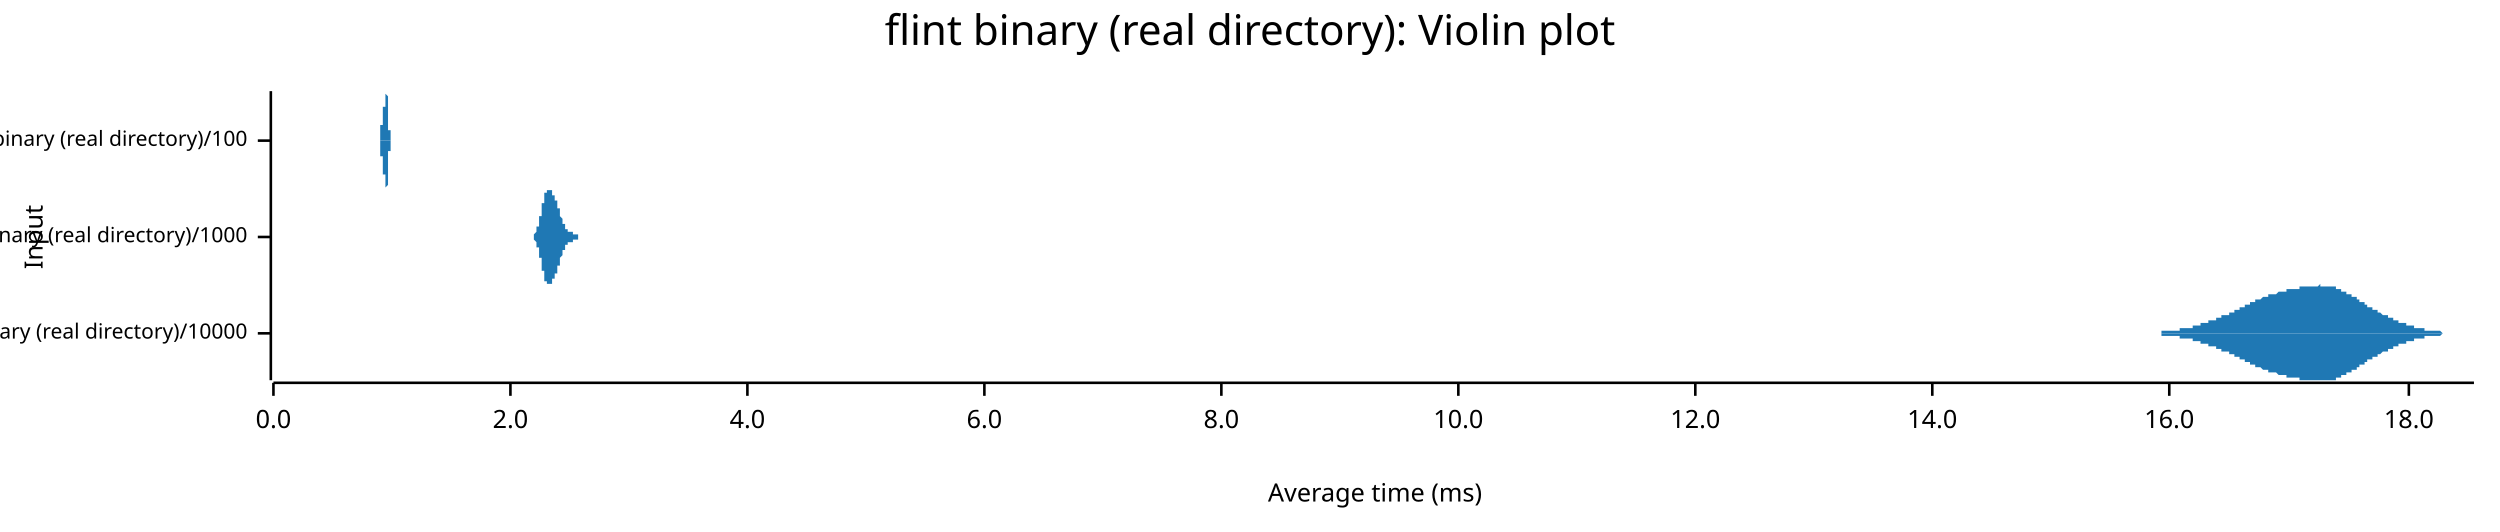
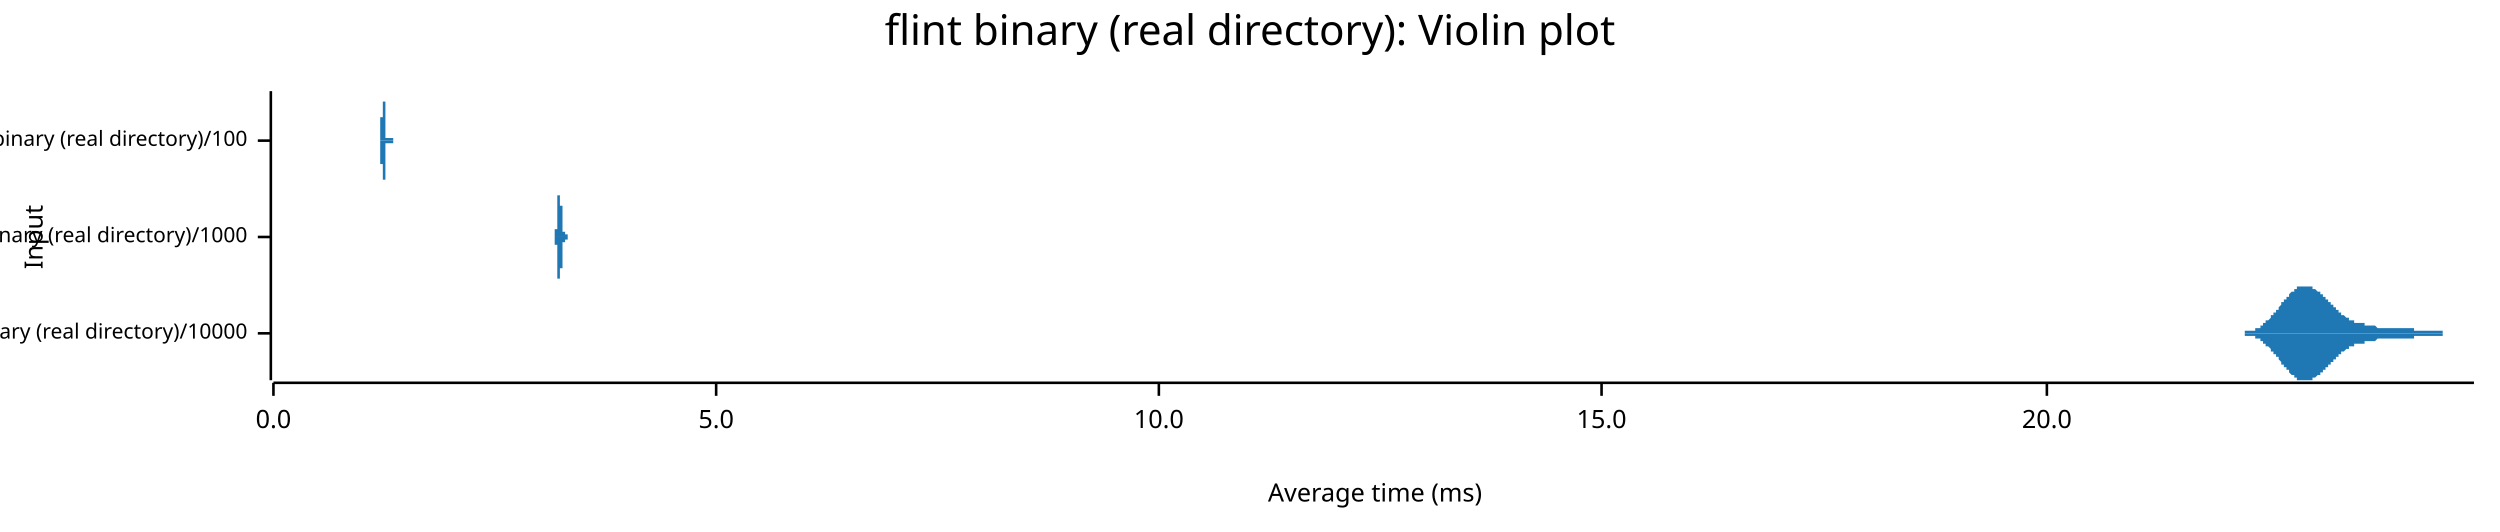
<svg xmlns="http://www.w3.org/2000/svg" width="960" height="204" viewBox="0 0 960 204">
  <text x="480" y="5" dy="0.76em" text-anchor="middle" font-family="sans-serif" font-size="16.129" opacity="1" fill="#000000">
flint binary (real directory): Violin plot
</text>
  <text x="9" y="91" dy="0.76em" text-anchor="middle" font-family="sans-serif" font-size="9.677" opacity="1" fill="#000000" transform="rotate(270, 9, 91)">
Input
</text>
  <text x="528" y="195" dy="-0.5ex" text-anchor="middle" font-family="sans-serif" font-size="9.677" opacity="1" fill="#000000">
Average time (ms)
</text>
  <polyline fill="none" opacity="1" stroke="#000000" stroke-width="1" points="104,35 104,146 " />
  <text x="95" y="128" dy="0.5ex" text-anchor="end" font-family="sans-serif" font-size="8.065" opacity="1" fill="#000000">
flint binary (real directory)/10000
</text>
  <polyline fill="none" opacity="1" stroke="#000000" stroke-width="1" points="99,128 104,128 " />
  <text x="95" y="91" dy="0.5ex" text-anchor="end" font-family="sans-serif" font-size="8.065" opacity="1" fill="#000000">
flint binary (real directory)/1000
</text>
  <polyline fill="none" opacity="1" stroke="#000000" stroke-width="1" points="99,91 104,91 " />
  <text x="95" y="54" dy="0.5ex" text-anchor="end" font-family="sans-serif" font-size="8.065" opacity="1" fill="#000000">
flint binary (real directory)/100
</text>
  <polyline fill="none" opacity="1" stroke="#000000" stroke-width="1" points="99,54 104,54 " />
  <polyline fill="none" opacity="1" stroke="#000000" stroke-width="1" points="105,147 950,147 " />
  <text x="105" y="157" dy="0.76em" text-anchor="middle" font-family="sans-serif" font-size="9.677" opacity="1" fill="#000000">
0.0
</text>
  <polyline fill="none" opacity="1" stroke="#000000" stroke-width="1" points="105,147 105,152 " />
-   <text x="196" y="157" dy="0.76em" text-anchor="middle" font-family="sans-serif" font-size="9.677" opacity="1" fill="#000000">
- 2.0
+   <text x="275" y="157" dy="0.76em" text-anchor="middle" font-family="sans-serif" font-size="9.677" opacity="1" fill="#000000">
+ 5.0
</text>
-   <polyline fill="none" opacity="1" stroke="#000000" stroke-width="1" points="196,147 196,152 " />
-   <text x="287" y="157" dy="0.76em" text-anchor="middle" font-family="sans-serif" font-size="9.677" opacity="1" fill="#000000">
- 4.0
- </text>
-   <polyline fill="none" opacity="1" stroke="#000000" stroke-width="1" points="287,147 287,152 " />
-   <text x="378" y="157" dy="0.76em" text-anchor="middle" font-family="sans-serif" font-size="9.677" opacity="1" fill="#000000">
- 6.0
- </text>
-   <polyline fill="none" opacity="1" stroke="#000000" stroke-width="1" points="378,147 378,152 " />
-   <text x="469" y="157" dy="0.76em" text-anchor="middle" font-family="sans-serif" font-size="9.677" opacity="1" fill="#000000">
- 8.0
- </text>
-   <polyline fill="none" opacity="1" stroke="#000000" stroke-width="1" points="469,147 469,152 " />
-   <text x="560" y="157" dy="0.76em" text-anchor="middle" font-family="sans-serif" font-size="9.677" opacity="1" fill="#000000">
+   <polyline fill="none" opacity="1" stroke="#000000" stroke-width="1" points="275,147 275,152 " />
+   <text x="445" y="157" dy="0.76em" text-anchor="middle" font-family="sans-serif" font-size="9.677" opacity="1" fill="#000000">
10.0
</text>
-   <polyline fill="none" opacity="1" stroke="#000000" stroke-width="1" points="560,147 560,152 " />
-   <text x="651" y="157" dy="0.76em" text-anchor="middle" font-family="sans-serif" font-size="9.677" opacity="1" fill="#000000">
- 12.0
+   <polyline fill="none" opacity="1" stroke="#000000" stroke-width="1" points="445,147 445,152 " />
+   <text x="615" y="157" dy="0.76em" text-anchor="middle" font-family="sans-serif" font-size="9.677" opacity="1" fill="#000000">
+ 15.0
</text>
-   <polyline fill="none" opacity="1" stroke="#000000" stroke-width="1" points="651,147 651,152 " />
-   <text x="742" y="157" dy="0.76em" text-anchor="middle" font-family="sans-serif" font-size="9.677" opacity="1" fill="#000000">
- 14.0
+   <polyline fill="none" opacity="1" stroke="#000000" stroke-width="1" points="615,147 615,152 " />
+   <text x="786" y="157" dy="0.76em" text-anchor="middle" font-family="sans-serif" font-size="9.677" opacity="1" fill="#000000">
+ 20.0
</text>
-   <polyline fill="none" opacity="1" stroke="#000000" stroke-width="1" points="742,147 742,152 " />
-   <text x="833" y="157" dy="0.76em" text-anchor="middle" font-family="sans-serif" font-size="9.677" opacity="1" fill="#000000">
- 16.0
- </text>
-   <polyline fill="none" opacity="1" stroke="#000000" stroke-width="1" points="833,147 833,152 " />
-   <text x="925" y="157" dy="0.76em" text-anchor="middle" font-family="sans-serif" font-size="9.677" opacity="1" fill="#000000">
- 18.0
- </text>
-   <polyline fill="none" opacity="1" stroke="#000000" stroke-width="1" points="925,147 925,152 " />
-   <polygon opacity="1" fill="#1F78B4" points="816,128 816,128 817,128 817,128 817,128 817,128 818,128 818,128 818,128 818,128 819,128 819,128 819,128 820,128 820,128 820,128 820,128 821,128 821,128 821,128 821,128 822,128 822,128 822,128 822,128 823,128 823,128 823,128 824,128 824,128 824,128 824,128 825,128 825,128 825,128 825,128 826,128 826,128 826,128 826,128 827,128 827,128 827,128 828,128 828,128 828,128 828,128 829,128 829,128 829,128 829,128 830,128 830,127 830,127 830,127 831,127 831,127 831,127 832,127 832,127 832,127 832,127 833,127 833,127 833,127 833,127 834,127 834,127 834,127 835,127 835,127 835,127 835,127 836,127 836,127 836,127 836,127 837,127 837,127 837,127 837,126 838,126 838,126 838,126 839,126 839,126 839,126 839,126 840,126 840,126 840,126 840,126 841,126 841,126 841,126 841,126 842,126 842,125 842,125 843,125 843,125 843,125 843,125 844,125 844,125 844,125 844,125 845,125 845,125 845,125 845,124 846,124 846,124 846,124 847,124 847,124 847,124 847,124 848,124 848,124 848,124 848,123 849,123 849,123 849,123 849,123 850,123 850,123 850,123 851,123 851,123 851,122 851,122 852,122 852,122 852,122 852,122 853,122 853,122 853,122 853,121 854,121 854,121 854,121 855,121 855,121 855,121 855,121 856,121 856,120 856,120 856,120 857,120 857,120 857,120 858,120 858,119 858,119 858,119 859,119 859,119 859,119 859,119 860,119 860,118 860,118 860,118 861,118 861,118 861,118 862,118 862,118 862,117 862,117 863,117 863,117 863,117 863,117 864,117 864,117 864,116 864,116 865,116 865,116 865,116 866,116 866,116 866,116 866,115 867,115 867,115 867,115 867,115 868,115 868,115 868,115 868,115 869,114 869,114 869,114 870,114 870,114 870,114 870,114 871,114 871,114 871,114 871,113 872,113 872,113 872,113 872,113 873,113 873,113 873,113 874,113 874,113 874,113 874,113 875,112 875,112 875,112 875,112 876,112 876,112 876,112 876,112 877,112 877,112 877,112 878,112 878,112 878,112 878,111 879,111 879,111 879,111 879,111 880,111 880,111 880,111 881,111 881,111 881,111 881,111 882,111 882,111 882,111 882,111 883,111 883,110 883,110 883,110 884,110 884,110 884,110 885,110 885,110 885,110 885,110 886,110 886,110 886,110 886,110 887,110 887,110 887,110 887,110 888,110 888,110 888,110 889,110 889,110 889,110 889,110 890,110 890,110 890,110 890,110 891,109 891,110 891,110 891,110 892,110 892,110 892,110 893,110 893,110 893,110 893,110 894,110 894,110 894,110 894,110 895,110 895,110 895,110 895,110 896,110 896,110 896,110 897,110 897,110 897,111 897,111 898,111 898,111 898,111 898,111 899,111 899,111 899,111 899,112 900,112 900,112 900,112 901,112 901,112 901,112 901,113 902,113 902,113 902,113 902,113 903,113 903,113 903,114 904,114 904,114 904,114 904,114 905,114 905,115 905,115 905,115 906,115 906,115 906,115 906,116 907,116 907,116 907,116 908,116 908,117 908,117 908,117 909,117 909,117 909,117 909,118 910,118 910,118 910,118 910,118 911,118 911,118 911,119 912,119 912,119 912,119 912,119 913,119 913,120 913,120 913,120 914,120 914,120 914,120 914,120 915,121 915,121 915,121 916,121 916,121 916,121 916,121 917,121 917,122 917,122 917,122 918,122 918,122 918,122 918,122 919,122 919,123 919,123 920,123 920,123 920,123 920,123 921,123 921,123 921,123 921,124 922,124 922,124 922,124 922,124 923,124 923,124 923,124 924,124 924,124 924,125 924,125 925,125 925,125 925,125 925,125 926,125 926,125 926,125 927,125 927,125 927,125 927,126 928,126 928,126 928,126 928,126 929,126 929,126 929,126 929,126 930,126 930,126 930,126 931,126 931,126 931,126 931,127 932,127 932,127 932,127 932,127 933,127 933,127 933,127 933,127 934,127 934,127 934,127 935,127 935,127 935,127 935,127 936,127 936,127 936,127 936,127 937,127 937,127 937,127 937,127 938,128 938,128 938,128 939,128 939,128 939,128 939,128 940,128 940,128 940,128 940,128 941,128 941,128 941,128 941,128 942,128 942,128 942,128 943,128 943,128 943,128 943,128 944,128 944,128 944,128 944,128 945,128 945,128 945,128 945,128 946,128 946,128 946,128 947,128 947,128 947,128 947,128 948,128 948,128 948,128 948,128 949,128 949,128 949,128 950,128 950,128 816,128 " />
-   <polygon opacity="1" fill="#1F78B4" points="816,128 816,128 817,128 817,128 817,128 817,128 818,128 818,128 818,128 818,128 819,128 819,128 819,128 820,128 820,128 820,128 820,128 821,128 821,128 821,128 821,128 822,128 822,128 822,128 822,128 823,128 823,128 823,128 824,128 824,128 824,128 824,128 825,128 825,128 825,128 825,128 826,128 826,128 826,128 826,128 827,128 827,128 827,128 828,128 828,128 828,128 828,128 829,128 829,128 829,128 829,128 830,128 830,129 830,129 830,129 831,129 831,129 831,129 832,129 832,129 832,129 832,129 833,129 833,129 833,129 833,129 834,129 834,129 834,129 835,129 835,129 835,129 835,129 836,129 836,129 836,129 836,129 837,129 837,129 837,129 837,130 838,130 838,130 838,130 839,130 839,130 839,130 839,130 840,130 840,130 840,130 840,130 841,130 841,130 841,130 841,130 842,130 842,131 842,131 843,131 843,131 843,131 843,131 844,131 844,131 844,131 844,131 845,131 845,131 845,131 845,132 846,132 846,132 846,132 847,132 847,132 847,132 847,132 848,132 848,132 848,132 848,133 849,133 849,133 849,133 849,133 850,133 850,133 850,133 851,133 851,133 851,134 851,134 852,134 852,134 852,134 852,134 853,134 853,134 853,134 853,135 854,135 854,135 854,135 855,135 855,135 855,135 855,135 856,135 856,136 856,136 856,136 857,136 857,136 857,136 858,136 858,137 858,137 858,137 859,137 859,137 859,137 859,137 860,137 860,138 860,138 860,138 861,138 861,138 861,138 862,138 862,138 862,139 862,139 863,139 863,139 863,139 863,139 864,139 864,139 864,140 864,140 865,140 865,140 865,140 866,140 866,140 866,140 866,141 867,141 867,141 867,141 867,141 868,141 868,141 868,141 868,141 869,142 869,142 869,142 870,142 870,142 870,142 870,142 871,142 871,142 871,142 871,143 872,143 872,143 872,143 872,143 873,143 873,143 873,143 874,143 874,143 874,143 874,143 875,144 875,144 875,144 875,144 876,144 876,144 876,144 876,144 877,144 877,144 877,144 878,144 878,144 878,144 878,145 879,145 879,145 879,145 879,145 880,145 880,145 880,145 881,145 881,145 881,145 881,145 882,145 882,145 882,145 882,145 883,145 883,146 883,146 883,146 884,146 884,146 884,146 885,146 885,146 885,146 885,146 886,146 886,146 886,146 886,146 887,146 887,146 887,146 887,146 888,146 888,146 888,146 889,146 889,146 889,146 889,146 890,146 890,146 890,146 890,146 891,146 891,146 891,146 891,146 892,146 892,146 892,146 893,146 893,146 893,146 893,146 894,146 894,146 894,146 894,146 895,146 895,146 895,146 895,146 896,146 896,146 896,146 897,146 897,146 897,145 897,145 898,145 898,145 898,145 898,145 899,145 899,145 899,145 899,144 900,144 900,144 900,144 901,144 901,144 901,144 901,143 902,143 902,143 902,143 902,143 903,143 903,143 903,142 904,142 904,142 904,142 904,142 905,142 905,141 905,141 905,141 906,141 906,141 906,141 906,140 907,140 907,140 907,140 908,140 908,139 908,139 908,139 909,139 909,139 909,139 909,138 910,138 910,138 910,138 910,138 911,138 911,138 911,137 912,137 912,137 912,137 912,137 913,137 913,136 913,136 913,136 914,136 914,136 914,136 914,136 915,135 915,135 915,135 916,135 916,135 916,135 916,135 917,135 917,134 917,134 917,134 918,134 918,134 918,134 918,134 919,134 919,133 919,133 920,133 920,133 920,133 920,133 921,133 921,133 921,133 921,132 922,132 922,132 922,132 922,132 923,132 923,132 923,132 924,132 924,132 924,131 924,131 925,131 925,131 925,131 925,131 926,131 926,131 926,131 927,131 927,131 927,131 927,130 928,130 928,130 928,130 928,130 929,130 929,130 929,130 929,130 930,130 930,130 930,130 931,130 931,130 931,130 931,129 932,129 932,129 932,129 932,129 933,129 933,129 933,129 933,129 934,129 934,129 934,129 935,129 935,129 935,129 935,129 936,129 936,129 936,129 936,129 937,129 937,129 937,129 937,129 938,128 938,128 938,128 939,128 939,128 939,128 939,128 940,128 940,128 940,128 940,128 941,128 941,128 941,128 941,128 942,128 942,128 942,128 943,128 943,128 943,128 943,128 944,128 944,128 944,128 944,128 945,128 945,128 945,128 945,128 946,128 946,128 946,128 947,128 947,128 947,128 947,128 948,128 948,128 948,128 948,128 949,128 949,128 949,128 950,128 950,128 816,128 " />
-   <polygon opacity="1" fill="#1F78B4" points="203,91 203,91 203,91 203,91 203,91 203,91 203,91 203,91 203,91 203,91 203,91 203,91 203,91 203,91 203,91 203,91 203,91 203,91 204,91 204,91 204,91 204,91 204,91 204,91 204,91 204,91 204,91 204,91 204,91 204,91 204,91 204,91 204,91 204,91 204,91 204,91 204,91 204,91 204,91 204,91 204,91 205,91 205,91 205,90 205,90 205,90 205,90 205,90 205,90 205,90 205,90 205,90 205,90 205,90 205,90 205,90 205,90 205,90 205,90 205,90 205,90 205,90 205,90 205,90 206,89 206,89 206,89 206,89 206,89 206,89 206,89 206,89 206,89 206,89 206,89 206,89 206,88 206,88 206,88 206,88 206,88 206,88 206,88 206,88 206,88 206,87 206,87 207,87 207,87 207,87 207,87 207,87 207,86 207,86 207,86 207,86 207,86 207,86 207,85 207,85 207,85 207,85 207,85 207,84 207,84 207,84 207,84 207,84 207,83 207,83 208,83 208,83 208,83 208,82 208,82 208,82 208,82 208,82 208,81 208,81 208,81 208,81 208,80 208,80 208,80 208,80 208,80 208,79 208,79 208,79 208,79 208,79 208,78 209,78 209,78 209,78 209,77 209,77 209,77 209,77 209,77 209,76 209,76 209,76 209,76 209,76 209,76 209,75 209,75 209,75 209,75 209,75 209,75 209,74 209,74 209,74 210,74 210,74 210,74 210,74 210,74 210,73 210,73 210,73 210,73 210,73 210,73 210,73 210,73 210,73 210,73 210,73 210,73 210,73 210,73 210,73 210,73 210,73 210,73 211,73 211,73 211,72 211,73 211,73 211,73 211,73 211,73 211,73 211,73 211,73 211,73 211,73 211,73 211,73 211,73 211,73 211,73 211,73 211,73 211,73 211,73 211,73 212,73 212,73 212,73 212,73 212,74 212,74 212,74 212,74 212,74 212,74 212,74 212,74 212,74 212,74 212,74 212,74 212,74 212,75 212,75 212,75 212,75 212,75 212,75 213,75 213,75 213,75 213,75 213,75 213,76 213,76 213,76 213,76 213,76 213,76 213,76 213,76 213,76 213,76 213,77 213,77 213,77 213,77 213,77 213,77 213,77 213,77 214,77 214,78 214,78 214,78 214,78 214,78 214,78 214,78 214,78 214,79 214,79 214,79 214,79 214,79 214,79 214,79 214,79 214,80 214,80 214,80 214,80 214,80 214,80 215,80 215,81 215,81 215,81 215,81 215,81 215,81 215,81 215,82 215,82 215,82 215,82 215,82 215,82 215,82 215,82 215,83 215,83 215,83 215,83 215,83 215,83 215,83 216,84 216,84 216,84 216,84 216,84 216,84 216,84 216,85 216,85 216,85 216,85 216,85 216,85 216,85 216,85 216,86 216,86 216,86 216,86 216,86 216,86 216,86 216,86 217,86 217,87 217,87 217,87 217,87 217,87 217,87 217,87 217,87 217,87 217,87 217,87 217,88 217,88 217,88 217,88 217,88 217,88 217,88 217,88 217,88 217,88 217,88 218,88 218,88 218,88 218,88 218,88 218,88 218,89 218,89 218,89 218,89 218,89 218,89 218,89 218,89 218,89 218,89 218,89 218,89 218,89 218,89 218,89 218,89 218,89 219,89 219,89 219,89 219,89 219,89 219,89 219,89 219,89 219,89 219,89 219,89 219,89 219,89 219,89 219,89 219,89 219,89 219,89 219,89 219,89 219,89 219,89 219,89 220,89 220,89 220,89 220,89 220,89 220,89 220,89 220,89 220,89 220,89 220,89 220,89 220,89 220,89 220,89 220,89 220,89 220,89 220,89 220,89 220,89 220,90 220,90 221,90 221,90 221,90 221,90 221,90 221,90 221,90 221,90 221,90 221,90 221,90 221,90 221,90 221,90 221,90 221,90 221,90 221,90 221,90 221,90 221,90 221,90 221,90 222,90 222,90 222,90 222,90 222,90 222,90 222,90 222,90 222,90 222,90 222,90 222,90 222,90 222,91 222,91 222,91 222,91 222,91 222,91 222,91 222,91 222,91 222,91 223,91 223,91 223,91 223,91 223,91 223,91 223,91 223,91 223,91 223,91 223,91 223,91 223,91 223,91 223,91 223,91 223,91 223,91 223,91 223,91 223,91 223,91 223,91 224,91 224,91 224,91 224,91 224,91 224,91 224,91 224,91 224,91 224,91 224,91 224,91 224,91 224,91 224,91 224,91 224,91 224,91 224,91 224,91 224,91 224,91 224,91 203,91 " />
-   <polygon opacity="1" fill="#1F78B4" points="203,91 203,91 203,91 203,91 203,91 203,91 203,91 203,91 203,91 203,91 203,91 203,91 203,91 203,91 203,91 203,91 203,91 203,91 204,91 204,91 204,91 204,91 204,91 204,91 204,91 204,91 204,91 204,91 204,91 204,91 204,91 204,91 204,91 204,91 204,91 204,91 204,91 204,91 204,91 204,91 204,91 205,91 205,91 205,92 205,92 205,92 205,92 205,92 205,92 205,92 205,92 205,92 205,92 205,92 205,92 205,92 205,92 205,92 205,92 205,92 205,92 205,92 205,92 205,92 206,93 206,93 206,93 206,93 206,93 206,93 206,93 206,93 206,93 206,93 206,93 206,93 206,94 206,94 206,94 206,94 206,94 206,94 206,94 206,94 206,94 206,95 206,95 207,95 207,95 207,95 207,95 207,95 207,96 207,96 207,96 207,96 207,96 207,96 207,97 207,97 207,97 207,97 207,97 207,98 207,98 207,98 207,98 207,98 207,99 207,99 208,99 208,99 208,99 208,100 208,100 208,100 208,100 208,100 208,101 208,101 208,101 208,101 208,102 208,102 208,102 208,102 208,102 208,103 208,103 208,103 208,103 208,103 208,104 209,104 209,104 209,104 209,105 209,105 209,105 209,105 209,105 209,106 209,106 209,106 209,106 209,106 209,106 209,107 209,107 209,107 209,107 209,107 209,107 209,108 209,108 209,108 210,108 210,108 210,108 210,108 210,108 210,109 210,109 210,109 210,109 210,109 210,109 210,109 210,109 210,109 210,109 210,109 210,109 210,109 210,109 210,109 210,109 210,109 210,109 211,109 211,109 211,109 211,109 211,109 211,109 211,109 211,109 211,109 211,109 211,109 211,109 211,109 211,109 211,109 211,109 211,109 211,109 211,109 211,109 211,109 211,109 211,109 212,109 212,109 212,109 212,109 212,108 212,108 212,108 212,108 212,108 212,108 212,108 212,108 212,108 212,108 212,108 212,108 212,108 212,107 212,107 212,107 212,107 212,107 212,107 213,107 213,107 213,107 213,107 213,107 213,106 213,106 213,106 213,106 213,106 213,106 213,106 213,106 213,106 213,106 213,105 213,105 213,105 213,105 213,105 213,105 213,105 213,105 214,105 214,104 214,104 214,104 214,104 214,104 214,104 214,104 214,104 214,103 214,103 214,103 214,103 214,103 214,103 214,103 214,103 214,102 214,102 214,102 214,102 214,102 214,102 215,102 215,101 215,101 215,101 215,101 215,101 215,101 215,101 215,100 215,100 215,100 215,100 215,100 215,100 215,100 215,100 215,99 215,99 215,99 215,99 215,99 215,99 215,99 216,98 216,98 216,98 216,98 216,98 216,98 216,98 216,97 216,97 216,97 216,97 216,97 216,97 216,97 216,97 216,96 216,96 216,96 216,96 216,96 216,96 216,96 216,96 217,96 217,95 217,95 217,95 217,95 217,95 217,95 217,95 217,95 217,95 217,95 217,95 217,94 217,94 217,94 217,94 217,94 217,94 217,94 217,94 217,94 217,94 217,94 218,94 218,94 218,94 218,94 218,94 218,94 218,93 218,93 218,93 218,93 218,93 218,93 218,93 218,93 218,93 218,93 218,93 218,93 218,93 218,93 218,93 218,93 218,93 219,93 219,93 219,93 219,93 219,93 219,93 219,93 219,93 219,93 219,93 219,93 219,93 219,93 219,93 219,93 219,93 219,93 219,93 219,93 219,93 219,93 219,93 219,93 220,93 220,93 220,93 220,93 220,93 220,93 220,93 220,93 220,93 220,93 220,93 220,93 220,93 220,93 220,93 220,93 220,93 220,93 220,93 220,93 220,93 220,92 220,92 221,92 221,92 221,92 221,92 221,92 221,92 221,92 221,92 221,92 221,92 221,92 221,92 221,92 221,92 221,92 221,92 221,92 221,92 221,92 221,92 221,92 221,92 221,92 222,92 222,92 222,92 222,92 222,92 222,92 222,92 222,92 222,92 222,92 222,92 222,92 222,92 222,91 222,91 222,91 222,91 222,91 222,91 222,91 222,91 222,91 222,91 223,91 223,91 223,91 223,91 223,91 223,91 223,91 223,91 223,91 223,91 223,91 223,91 223,91 223,91 223,91 223,91 223,91 223,91 223,91 223,91 223,91 223,91 223,91 224,91 224,91 224,91 224,91 224,91 224,91 224,91 224,91 224,91 224,91 224,91 224,91 224,91 224,91 224,91 224,91 224,91 224,91 224,91 224,91 224,91 224,91 224,91 203,91 " />
-   <polygon opacity="1" fill="#1F78B4" points="145,54 145,54 145,54 145,54 145,54 145,54 145,54 145,54 145,54 145,54 145,54 145,54 145,54 145,54 145,54 145,54 145,54 145,54 145,54 145,54 145,54 145,54 145,54 145,54 145,54 145,54 145,54 145,54 145,54 145,54 145,54 145,54 145,54 145,54 145,54 145,54 145,54 145,54 145,54 145,54 145,54 145,54 145,54 146,54 146,54 146,53 146,53 146,53 146,53 146,53 146,53 146,53 146,53 146,53 146,53 146,53 146,53 146,53 146,53 146,53 146,53 146,53 146,53 146,53 146,53 146,53 146,53 146,53 146,53 146,52 146,52 146,52 146,52 146,52 146,52 146,52 146,52 146,52 146,52 146,52 146,52 146,52 146,52 146,52 146,51 146,51 146,51 146,51 146,51 146,51 146,51 146,51 146,51 146,51 146,51 146,51 146,51 146,50 146,50 146,50 146,50 146,50 146,50 146,50 146,50 146,50 146,50 146,50 146,49 146,49 146,49 146,49 146,49 146,49 146,49 146,49 146,49 146,49 146,49 146,49 146,48 146,48 146,48 146,48 146,48 146,48 147,48 147,48 147,48 147,48 147,48 147,48 147,48 147,47 147,47 147,47 147,47 147,47 147,47 147,47 147,47 147,47 147,47 147,47 147,47 147,47 147,47 147,47 147,47 147,46 147,46 147,46 147,46 147,46 147,46 147,46 147,46 147,46 147,46 147,46 147,46 147,46 147,46 147,46 147,46 147,45 147,45 147,45 147,45 147,45 147,45 147,45 147,45 147,45 147,45 147,45 147,45 147,45 147,45 147,44 147,44 147,44 147,44 147,44 147,44 147,44 147,44 147,44 147,44 147,44 147,43 147,43 147,43 147,43 147,43 147,43 147,43 147,43 147,43 147,42 147,42 147,42 147,42 147,42 147,42 147,42 147,42 147,42 147,41 148,41 148,41 148,41 148,41 148,41 148,41 148,41 148,40 148,40 148,40 148,40 148,40 148,40 148,40 148,39 148,39 148,39 148,39 148,39 148,39 148,39 148,39 148,38 148,38 148,38 148,38 148,38 148,38 148,38 148,38 148,38 148,37 148,37 148,37 148,37 148,37 148,37 148,37 148,37 148,37 148,37 148,36 148,36 148,36 148,36 148,36 148,36 148,36 148,36 148,36 148,36 148,36 148,36 148,36 148,36 148,36 148,36 148,36 148,36 148,36 148,36 148,36 148,35 148,36 148,36 148,36 148,36 148,36 148,36 148,36 148,36 148,36 148,36 148,36 148,36 148,36 148,36 148,36 148,36 148,36 148,36 148,36 149,37 149,37 149,37 149,37 149,37 149,37 149,37 149,37 149,38 149,38 149,38 149,38 149,38 149,38 149,39 149,39 149,39 149,39 149,39 149,39 149,40 149,40 149,40 149,40 149,40 149,41 149,41 149,41 149,41 149,41 149,42 149,42 149,42 149,42 149,43 149,43 149,43 149,43 149,43 149,44 149,44 149,44 149,44 149,44 149,45 149,45 149,45 149,45 149,45 149,46 149,46 149,46 149,46 149,46 149,47 149,47 149,47 149,47 149,47 149,47 149,48 149,48 149,48 149,48 149,48 149,48 149,48 149,49 149,49 149,49 149,49 149,49 149,49 149,49 149,49 149,50 149,50 149,50 149,50 149,50 149,50 149,50 149,50 150,50 150,50 150,51 150,51 150,51 150,51 150,51 150,51 150,51 150,51 150,51 150,51 150,51 150,51 150,51 150,51 150,51 150,52 150,52 150,52 150,52 150,52 150,52 150,52 150,52 150,52 150,52 150,52 150,52 150,52 150,52 150,52 150,52 150,52 150,52 150,52 150,52 150,52 150,53 150,53 150,53 150,53 150,53 150,53 150,53 150,53 150,53 150,53 150,53 150,53 150,53 150,53 150,53 150,53 150,53 150,53 150,53 150,53 150,53 150,53 150,53 150,53 150,53 150,53 150,53 150,53 150,53 150,53 150,53 150,53 150,54 150,54 150,54 150,54 150,54 150,54 150,54 150,54 150,54 150,54 150,54 150,54 150,54 151,54 151,54 151,54 151,54 151,54 151,54 151,54 151,54 151,54 151,54 151,54 151,54 151,54 151,54 151,54 151,54 151,54 151,54 151,54 151,54 151,54 151,54 151,54 151,54 151,54 151,54 151,54 151,54 151,54 151,54 151,54 151,54 151,54 151,54 151,54 151,54 151,54 151,54 151,54 151,54 151,54 151,54 151,54 151,54 145,54 " />
-   <polygon opacity="1" fill="#1F78B4" points="145,54 145,54 145,54 145,54 145,54 145,54 145,54 145,54 145,54 145,54 145,54 145,54 145,54 145,54 145,54 145,54 145,54 145,54 145,54 145,54 145,54 145,54 145,54 145,54 145,54 145,54 145,54 145,54 145,54 145,54 145,54 145,54 145,54 145,54 145,54 145,54 145,54 145,54 145,54 145,54 145,54 145,54 145,54 146,54 146,54 146,55 146,55 146,55 146,55 146,55 146,55 146,55 146,55 146,55 146,55 146,55 146,55 146,55 146,55 146,55 146,55 146,55 146,55 146,55 146,55 146,55 146,55 146,55 146,55 146,56 146,56 146,56 146,56 146,56 146,56 146,56 146,56 146,56 146,56 146,56 146,56 146,56 146,56 146,56 146,57 146,57 146,57 146,57 146,57 146,57 146,57 146,57 146,57 146,57 146,57 146,57 146,57 146,58 146,58 146,58 146,58 146,58 146,58 146,58 146,58 146,58 146,58 146,58 146,59 146,59 146,59 146,59 146,59 146,59 146,59 146,59 146,59 146,59 146,59 146,59 146,60 146,60 146,60 146,60 146,60 146,60 147,60 147,60 147,60 147,60 147,60 147,60 147,60 147,61 147,61 147,61 147,61 147,61 147,61 147,61 147,61 147,61 147,61 147,61 147,61 147,61 147,61 147,61 147,61 147,62 147,62 147,62 147,62 147,62 147,62 147,62 147,62 147,62 147,62 147,62 147,62 147,62 147,62 147,62 147,62 147,63 147,63 147,63 147,63 147,63 147,63 147,63 147,63 147,63 147,63 147,63 147,63 147,63 147,63 147,64 147,64 147,64 147,64 147,64 147,64 147,64 147,64 147,64 147,64 147,64 147,65 147,65 147,65 147,65 147,65 147,65 147,65 147,65 147,65 147,66 147,66 147,66 147,66 147,66 147,66 147,66 147,66 147,66 147,67 148,67 148,67 148,67 148,67 148,67 148,67 148,67 148,68 148,68 148,68 148,68 148,68 148,68 148,68 148,69 148,69 148,69 148,69 148,69 148,69 148,69 148,69 148,70 148,70 148,70 148,70 148,70 148,70 148,70 148,70 148,70 148,71 148,71 148,71 148,71 148,71 148,71 148,71 148,71 148,71 148,71 148,72 148,72 148,72 148,72 148,72 148,72 148,72 148,72 148,72 148,72 148,72 148,72 148,72 148,72 148,72 148,72 148,72 148,72 148,72 148,72 148,72 148,72 148,72 148,72 148,72 148,72 148,72 148,72 148,72 148,72 148,72 148,72 148,72 148,72 148,72 148,72 148,72 148,72 148,72 148,72 148,72 149,71 149,71 149,71 149,71 149,71 149,71 149,71 149,71 149,70 149,70 149,70 149,70 149,70 149,70 149,69 149,69 149,69 149,69 149,69 149,69 149,68 149,68 149,68 149,68 149,68 149,67 149,67 149,67 149,67 149,67 149,66 149,66 149,66 149,66 149,65 149,65 149,65 149,65 149,65 149,64 149,64 149,64 149,64 149,64 149,63 149,63 149,63 149,63 149,63 149,62 149,62 149,62 149,62 149,62 149,61 149,61 149,61 149,61 149,61 149,61 149,60 149,60 149,60 149,60 149,60 149,60 149,60 149,59 149,59 149,59 149,59 149,59 149,59 149,59 149,59 149,58 149,58 149,58 149,58 149,58 149,58 149,58 149,58 150,58 150,58 150,57 150,57 150,57 150,57 150,57 150,57 150,57 150,57 150,57 150,57 150,57 150,57 150,57 150,57 150,57 150,56 150,56 150,56 150,56 150,56 150,56 150,56 150,56 150,56 150,56 150,56 150,56 150,56 150,56 150,56 150,56 150,56 150,56 150,56 150,56 150,56 150,55 150,55 150,55 150,55 150,55 150,55 150,55 150,55 150,55 150,55 150,55 150,55 150,55 150,55 150,55 150,55 150,55 150,55 150,55 150,55 150,55 150,55 150,55 150,55 150,55 150,55 150,55 150,55 150,55 150,55 150,55 150,55 150,54 150,54 150,54 150,54 150,54 150,54 150,54 150,54 150,54 150,54 150,54 150,54 150,54 151,54 151,54 151,54 151,54 151,54 151,54 151,54 151,54 151,54 151,54 151,54 151,54 151,54 151,54 151,54 151,54 151,54 151,54 151,54 151,54 151,54 151,54 151,54 151,54 151,54 151,54 151,54 151,54 151,54 151,54 151,54 151,54 151,54 151,54 151,54 151,54 151,54 151,54 151,54 151,54 151,54 151,54 151,54 151,54 145,54 " />
+   <polyline fill="none" opacity="1" stroke="#000000" stroke-width="1" points="786,147 786,152 " />
+   <polygon opacity="1" fill="#1F78B4" points="856,128 856,128 857,128 857,128 857,128 857,128 857,128 858,128 858,128 858,128 858,128 858,128 858,128 859,128 859,128 859,128 859,128 859,128 860,128 860,128 860,128 860,128 860,128 860,128 861,128 861,128 861,128 861,128 861,128 862,128 862,128 862,128 862,128 862,127 863,127 863,127 863,127 863,127 863,127 863,127 864,127 864,127 864,127 864,127 864,127 865,127 865,127 865,127 865,127 865,127 866,127 866,127 866,126 866,126 866,126 866,126 867,126 867,126 867,126 867,126 867,126 868,126 868,125 868,125 868,125 868,125 869,125 869,125 869,125 869,125 869,124 869,124 870,124 870,124 870,124 870,124 870,123 871,123 871,123 871,123 871,123 871,123 872,122 872,122 872,122 872,122 872,122 872,121 873,121 873,121 873,121 873,120 873,120 874,120 874,120 874,119 874,119 874,119 875,119 875,119 875,118 875,118 875,118 875,118 876,117 876,117 876,117 876,117 876,116 877,116 877,116 877,116 877,115 877,115 878,115 878,115 878,114 878,114 878,114 878,114 879,114 879,113 879,113 879,113 879,113 880,112 880,112 880,112 880,112 880,112 881,112 881,111 881,111 881,111 881,111 881,111 882,111 882,111 882,110 882,110 882,110 883,110 883,110 883,110 883,110 883,110 883,110 884,110 884,110 884,110 884,110 884,110 885,110 885,110 885,109 885,110 885,110 886,110 886,110 886,110 886,110 886,110 886,110 887,110 887,110 887,110 887,110 887,110 888,110 888,110 888,110 888,110 888,111 889,111 889,111 889,111 889,111 889,111 889,111 890,112 890,112 890,112 890,112 890,112 891,112 891,113 891,113 891,113 891,113 892,113 892,113 892,114 892,114 892,114 892,114 893,114 893,115 893,115 893,115 893,115 894,115 894,115 894,116 894,116 894,116 895,116 895,116 895,117 895,117 895,117 895,117 896,117 896,118 896,118 896,118 896,118 897,118 897,119 897,119 897,119 897,119 898,119 898,119 898,120 898,120 898,120 898,120 899,120 899,120 899,120 899,121 899,121 900,121 900,121 900,121 900,121 900,121 901,122 901,122 901,122 901,122 901,122 901,122 902,122 902,122 902,122 902,123 902,123 903,123 903,123 903,123 903,123 903,123 904,123 904,123 904,123 904,123 904,123 904,124 905,124 905,124 905,124 905,124 905,124 906,124 906,124 906,124 906,124 906,124 906,124 907,124 907,124 907,124 907,124 907,124 908,124 908,125 908,125 908,125 908,125 909,125 909,125 909,125 909,125 909,125 909,125 910,125 910,125 910,125 910,125 910,125 911,125 911,125 911,125 911,125 911,125 912,125 912,125 912,125 912,125 912,125 912,125 913,126 913,126 913,126 913,126 913,126 914,126 914,126 914,126 914,126 914,126 915,126 915,126 915,126 915,126 915,126 915,126 916,126 916,126 916,126 916,126 916,126 917,126 917,126 917,126 917,126 917,126 918,126 918,126 918,126 918,126 918,126 918,126 919,126 919,126 919,126 919,126 919,126 920,126 920,126 920,126 920,126 920,126 921,126 921,126 921,126 921,126 921,126 921,126 922,126 922,126 922,126 922,126 922,126 923,126 923,126 923,126 923,126 923,126 924,126 924,126 924,126 924,126 924,126 924,126 925,126 925,126 925,126 925,126 925,126 926,126 926,126 926,126 926,126 926,126 927,126 927,126 927,126 927,127 927,127 927,127 928,127 928,127 928,127 928,127 928,127 929,127 929,127 929,127 929,127 929,127 929,127 930,127 930,127 930,127 930,127 930,127 931,127 931,127 931,127 931,127 931,127 932,127 932,127 932,127 932,127 932,127 932,127 933,127 933,127 933,127 933,127 933,127 934,127 934,127 934,127 934,127 934,127 935,127 935,127 935,127 935,127 935,127 935,127 936,127 936,127 936,127 936,127 936,127 937,127 937,127 937,127 937,127 937,127 938,127 938,127 938,127 938,127 938,128 938,128 939,128 939,128 939,128 939,128 939,128 940,128 940,128 940,128 940,128 940,128 941,128 941,128 941,128 941,128 941,128 941,128 942,128 942,128 942,128 942,128 942,128 943,128 943,128 943,128 943,128 943,128 944,128 944,128 944,128 944,128 944,128 944,128 945,128 945,128 945,128 945,128 945,128 946,128 946,128 946,128 946,128 946,128 947,128 947,128 947,128 947,128 947,128 947,128 948,128 948,128 948,128 948,128 948,128 949,128 949,128 949,128 949,128 949,128 950,128 950,128 856,128 " />
+   <polygon opacity="1" fill="#1F78B4" points="856,128 856,128 857,128 857,128 857,128 857,128 857,128 858,128 858,128 858,128 858,128 858,128 858,128 859,128 859,128 859,128 859,128 859,128 860,128 860,128 860,128 860,128 860,128 860,128 861,128 861,128 861,128 861,128 861,128 862,128 862,128 862,128 862,128 862,129 863,129 863,129 863,129 863,129 863,129 863,129 864,129 864,129 864,129 864,129 864,129 865,129 865,129 865,129 865,129 865,129 866,129 866,129 866,130 866,130 866,130 866,130 867,130 867,130 867,130 867,130 867,130 868,130 868,131 868,131 868,131 868,131 869,131 869,131 869,131 869,131 869,132 869,132 870,132 870,132 870,132 870,132 870,133 871,133 871,133 871,133 871,133 871,133 872,134 872,134 872,134 872,134 872,134 872,135 873,135 873,135 873,135 873,136 873,136 874,136 874,136 874,137 874,137 874,137 875,137 875,137 875,138 875,138 875,138 875,138 876,139 876,139 876,139 876,139 876,140 877,140 877,140 877,140 877,141 877,141 878,141 878,141 878,142 878,142 878,142 878,142 879,142 879,143 879,143 879,143 879,143 880,144 880,144 880,144 880,144 880,144 881,144 881,145 881,145 881,145 881,145 881,145 882,145 882,145 882,146 882,146 882,146 883,146 883,146 883,146 883,146 883,146 883,146 884,146 884,146 884,146 884,146 884,146 885,146 885,146 885,146 885,146 885,146 886,146 886,146 886,146 886,146 886,146 886,146 887,146 887,146 887,146 887,146 887,146 888,146 888,146 888,146 888,146 888,145 889,145 889,145 889,145 889,145 889,145 889,145 890,144 890,144 890,144 890,144 890,144 891,144 891,143 891,143 891,143 891,143 892,143 892,143 892,142 892,142 892,142 892,142 893,142 893,141 893,141 893,141 893,141 894,141 894,141 894,140 894,140 894,140 895,140 895,140 895,139 895,139 895,139 895,139 896,139 896,138 896,138 896,138 896,138 897,138 897,137 897,137 897,137 897,137 898,137 898,137 898,136 898,136 898,136 898,136 899,136 899,136 899,136 899,135 899,135 900,135 900,135 900,135 900,135 900,135 901,134 901,134 901,134 901,134 901,134 901,134 902,134 902,134 902,134 902,133 902,133 903,133 903,133 903,133 903,133 903,133 904,133 904,133 904,133 904,133 904,133 904,132 905,132 905,132 905,132 905,132 905,132 906,132 906,132 906,132 906,132 906,132 906,132 907,132 907,132 907,132 907,132 907,132 908,132 908,131 908,131 908,131 908,131 909,131 909,131 909,131 909,131 909,131 909,131 910,131 910,131 910,131 910,131 910,131 911,131 911,131 911,131 911,131 911,131 912,131 912,131 912,131 912,131 912,131 912,131 913,130 913,130 913,130 913,130 913,130 914,130 914,130 914,130 914,130 914,130 915,130 915,130 915,130 915,130 915,130 915,130 916,130 916,130 916,130 916,130 916,130 917,130 917,130 917,130 917,130 917,130 918,130 918,130 918,130 918,130 918,130 918,130 919,130 919,130 919,130 919,130 919,130 920,130 920,130 920,130 920,130 920,130 921,130 921,130 921,130 921,130 921,130 921,130 922,130 922,130 922,130 922,130 922,130 923,130 923,130 923,130 923,130 923,130 924,130 924,130 924,130 924,130 924,130 924,130 925,130 925,130 925,130 925,130 925,130 926,130 926,130 926,130 926,130 926,130 927,130 927,130 927,129 927,129 927,129 927,129 928,129 928,129 928,129 928,129 928,129 929,129 929,129 929,129 929,129 929,129 929,129 930,129 930,129 930,129 930,129 930,129 931,129 931,129 931,129 931,129 931,129 932,129 932,129 932,129 932,129 932,129 932,129 933,129 933,129 933,129 933,129 933,129 934,129 934,129 934,129 934,129 934,129 935,129 935,129 935,129 935,129 935,129 935,129 936,129 936,129 936,129 936,129 936,129 937,129 937,129 937,129 937,129 937,129 938,129 938,129 938,129 938,129 938,128 938,128 939,128 939,128 939,128 939,128 939,128 940,128 940,128 940,128 940,128 940,128 941,128 941,128 941,128 941,128 941,128 941,128 942,128 942,128 942,128 942,128 942,128 943,128 943,128 943,128 943,128 943,128 944,128 944,128 944,128 944,128 944,128 944,128 945,128 945,128 945,128 945,128 945,128 946,128 946,128 946,128 946,128 946,128 947,128 947,128 947,128 947,128 947,128 947,128 948,128 948,128 948,128 948,128 948,128 949,128 949,128 949,128 949,128 949,128 950,128 950,128 856,128 " />
+   <polygon opacity="1" fill="#1F78B4" points="213,91 213,91 213,91 213,91 213,91 213,91 213,91 213,91 213,91 213,91 213,91 213,91 213,91 213,91 213,91 213,91 213,91 213,91 213,91 213,91 213,91 213,91 213,91 213,91 213,91 213,91 213,91 213,91 213,91 213,91 213,91 213,91 213,91 213,91 213,91 213,91 213,91 213,91 213,91 213,91 213,91 213,91 213,91 213,91 213,91 213,90 213,90 213,90 213,90 213,90 213,90 213,90 213,90 213,90 213,90 213,90 213,90 213,90 213,90 213,90 213,90 213,90 213,90 213,90 213,90 213,90 213,89 213,89 213,89 213,89 213,89 213,89 213,89 213,89 213,89 213,89 213,89 213,89 213,89 213,88 213,88 213,88 213,88 214,88 214,88 214,88 214,88 214,88 214,87 214,87 214,87 214,87 214,87 214,87 214,87 214,87 214,86 214,86 214,86 214,86 214,86 214,86 214,86 214,85 214,85 214,85 214,85 214,85 214,85 214,85 214,84 214,84 214,84 214,84 214,84 214,84 214,83 214,83 214,83 214,83 214,83 214,83 214,82 214,82 214,82 214,82 214,82 214,82 214,81 214,81 214,81 214,81 214,81 214,81 214,80 214,80 214,80 214,80 214,80 214,80 214,79 214,79 214,79 214,79 214,79 214,79 214,78 214,78 214,78 214,78 214,78 214,78 214,77 214,77 214,77 214,77 214,77 214,77 214,76 214,76 214,76 214,76 214,76 214,76 214,76 214,75 215,75 215,75 215,75 215,75 215,75 215,75 215,75 215,74 215,74 215,74 215,74 215,74 215,74 215,74 215,74 215,74 215,73 215,73 215,73 215,73 215,73 215,73 215,73 215,73 215,73 215,73 215,73 215,73 215,73 215,73 215,73 215,73 215,73 215,73 215,72 215,72 215,73 215,73 215,73 215,73 215,73 215,73 215,73 215,73 215,73 215,73 215,73 215,73 215,73 215,73 215,73 215,73 215,73 215,74 215,74 215,74 215,74 215,74 215,74 215,74 215,74 215,75 215,75 215,75 215,75 215,75 215,75 215,76 215,76 215,76 215,76 215,76 215,77 215,77 215,77 215,77 215,77 215,78 215,78 215,78 215,78 215,78 215,79 216,79 216,79 216,79 216,80 216,80 216,80 216,80 216,80 216,81 216,81 216,81 216,81 216,81 216,82 216,82 216,82 216,82 216,82 216,83 216,83 216,83 216,83 216,83 216,84 216,84 216,84 216,84 216,84 216,84 216,85 216,85 216,85 216,85 216,85 216,85 216,86 216,86 216,86 216,86 216,86 216,86 216,86 216,86 216,87 216,87 216,87 216,87 216,87 216,87 216,87 216,87 216,87 216,87 216,88 216,88 216,88 216,88 216,88 216,88 216,88 216,88 216,88 216,88 216,88 216,88 216,88 216,88 216,89 216,89 216,89 216,89 216,89 216,89 216,89 216,89 216,89 216,89 216,89 216,89 216,89 216,89 216,89 216,89 217,89 217,89 217,89 217,89 217,89 217,89 217,89 217,89 217,89 217,89 217,89 217,89 217,89 217,89 217,89 217,89 217,89 217,89 217,89 217,89 217,89 217,89 217,89 217,89 217,89 217,89 217,89 217,89 217,89 217,89 217,89 217,89 217,89 217,89 217,89 217,89 217,89 217,89 217,89 217,89 217,89 217,89 217,89 217,89 217,89 217,89 217,89 217,89 217,89 217,89 217,89 217,89 217,89 217,89 217,89 217,89 217,89 217,89 217,89 217,89 217,89 217,89 217,89 217,89 217,89 217,89 217,89 217,89 217,89 217,89 217,90 217,90 217,90 217,90 217,90 217,90 217,90 217,90 217,90 217,90 217,90 217,90 218,90 218,90 218,90 218,90 218,90 218,90 218,90 218,90 218,90 218,90 218,90 218,90 218,90 218,90 218,90 218,90 218,90 218,90 218,90 218,90 218,90 218,90 218,90 218,90 218,90 218,90 218,90 218,90 218,90 218,90 218,90 218,91 218,91 218,91 218,91 218,91 218,91 218,91 218,91 218,91 218,91 218,91 218,91 218,91 218,91 218,91 218,91 218,91 218,91 218,91 218,91 218,91 218,91 218,91 218,91 218,91 218,91 218,91 218,91 218,91 218,91 218,91 218,91 218,91 218,91 218,91 218,91 218,91 218,91 218,91 218,91 218,91 218,91 218,91 218,91 218,91 218,91 218,91 218,91 218,91 218,91 218,91 218,91 219,91 219,91 219,91 219,91 213,91 " />
+   <polygon opacity="1" fill="#1F78B4" points="213,91 213,91 213,91 213,91 213,91 213,91 213,91 213,91 213,91 213,91 213,91 213,91 213,91 213,91 213,91 213,91 213,91 213,91 213,91 213,91 213,91 213,91 213,91 213,91 213,91 213,91 213,91 213,91 213,91 213,91 213,91 213,91 213,91 213,91 213,91 213,91 213,91 213,91 213,91 213,91 213,91 213,91 213,91 213,91 213,91 213,92 213,92 213,92 213,92 213,92 213,92 213,92 213,92 213,92 213,92 213,92 213,92 213,92 213,92 213,92 213,92 213,92 213,92 213,92 213,92 213,92 213,93 213,93 213,93 213,93 213,93 213,93 213,93 213,93 213,93 213,93 213,93 213,93 213,93 213,94 213,94 213,94 213,94 214,94 214,94 214,94 214,94 214,94 214,95 214,95 214,95 214,95 214,95 214,95 214,95 214,95 214,96 214,96 214,96 214,96 214,96 214,96 214,96 214,97 214,97 214,97 214,97 214,97 214,97 214,97 214,98 214,98 214,98 214,98 214,98 214,98 214,99 214,99 214,99 214,99 214,99 214,99 214,100 214,100 214,100 214,100 214,100 214,100 214,101 214,101 214,101 214,101 214,101 214,101 214,102 214,102 214,102 214,102 214,102 214,102 214,103 214,103 214,103 214,103 214,103 214,103 214,104 214,104 214,104 214,104 214,104 214,104 214,105 214,105 214,105 214,105 214,105 214,105 214,106 214,106 214,106 214,106 214,106 214,106 214,106 214,107 215,107 215,107 215,107 215,107 215,107 215,107 215,107 215,108 215,108 215,108 215,108 215,108 215,108 215,108 215,108 215,108 215,109 215,109 215,109 215,109 215,109 215,109 215,109 215,109 215,109 215,109 215,109 215,109 215,109 215,109 215,109 215,109 215,109 215,109 215,109 215,109 215,109 215,109 215,109 215,109 215,109 215,109 215,109 215,109 215,109 215,109 215,109 215,109 215,109 215,109 215,109 215,109 215,109 215,108 215,108 215,108 215,108 215,108 215,108 215,108 215,108 215,107 215,107 215,107 215,107 215,107 215,107 215,106 215,106 215,106 215,106 215,106 215,105 215,105 215,105 215,105 215,105 215,104 215,104 215,104 215,104 215,104 215,103 216,103 216,103 216,103 216,102 216,102 216,102 216,102 216,102 216,101 216,101 216,101 216,101 216,101 216,100 216,100 216,100 216,100 216,100 216,99 216,99 216,99 216,99 216,99 216,98 216,98 216,98 216,98 216,98 216,98 216,97 216,97 216,97 216,97 216,97 216,97 216,96 216,96 216,96 216,96 216,96 216,96 216,96 216,96 216,95 216,95 216,95 216,95 216,95 216,95 216,95 216,95 216,95 216,95 216,94 216,94 216,94 216,94 216,94 216,94 216,94 216,94 216,94 216,94 216,94 216,94 216,94 216,93 216,93 216,93 216,93 216,93 216,93 216,93 216,93 216,93 216,93 216,93 216,93 216,93 216,93 216,93 216,93 216,93 217,93 217,93 217,93 217,93 217,93 217,93 217,93 217,93 217,93 217,93 217,93 217,93 217,93 217,93 217,93 217,93 217,93 217,93 217,93 217,93 217,93 217,93 217,93 217,93 217,93 217,93 217,93 217,93 217,93 217,93 217,93 217,93 217,93 217,93 217,93 217,93 217,93 217,93 217,93 217,93 217,93 217,93 217,93 217,93 217,93 217,93 217,93 217,93 217,93 217,93 217,93 217,93 217,93 217,93 217,93 217,93 217,93 217,93 217,93 217,93 217,93 217,93 217,93 217,93 217,93 217,93 217,93 217,93 217,93 217,93 217,92 217,92 217,92 217,92 217,92 217,92 217,92 217,92 217,92 217,92 217,92 217,92 218,92 218,92 218,92 218,92 218,92 218,92 218,92 218,92 218,92 218,92 218,92 218,92 218,92 218,92 218,92 218,92 218,92 218,92 218,92 218,92 218,92 218,92 218,92 218,92 218,92 218,92 218,92 218,92 218,92 218,92 218,92 218,91 218,91 218,91 218,91 218,91 218,91 218,91 218,91 218,91 218,91 218,91 218,91 218,91 218,91 218,91 218,91 218,91 218,91 218,91 218,91 218,91 218,91 218,91 218,91 218,91 218,91 218,91 218,91 218,91 218,91 218,91 218,91 218,91 218,91 218,91 218,91 218,91 218,91 218,91 218,91 218,91 218,91 218,91 218,91 218,91 218,91 218,91 218,91 218,91 218,91 218,91 218,91 219,91 219,91 219,91 219,91 213,91 " />
+   <polygon opacity="1" fill="#1F78B4" points="145,54 145,54 145,54 145,54 145,54 145,54 145,54 145,54 145,54 145,54 145,54 145,54 145,54 145,54 145,54 145,54 145,54 145,54 145,54 146,54 146,54 146,54 146,54 146,54 146,54 146,54 146,54 146,54 146,54 146,54 146,54 146,54 146,54 146,54 146,54 146,54 146,54 146,54 146,54 146,54 146,53 146,53 146,53 146,53 146,53 146,53 146,53 146,53 146,53 146,53 146,53 146,53 146,53 146,53 146,53 146,53 146,53 146,53 146,53 146,52 146,52 146,52 146,52 146,52 146,52 146,52 146,52 146,52 146,52 146,51 146,51 146,51 146,51 146,51 146,51 146,51 146,50 146,50 146,50 146,50 146,50 146,50 146,49 146,49 146,49 146,49 146,49 146,48 146,48 146,48 146,48 146,48 146,47 146,47 146,47 146,47 146,46 146,46 146,46 146,46 146,45 146,45 147,45 147,45 147,44 147,44 147,44 147,44 147,43 147,43 147,43 147,43 147,42 147,42 147,42 147,41 147,41 147,41 147,41 147,40 147,40 147,40 147,40 147,39 147,39 147,39 147,39 147,39 147,38 147,38 147,38 147,38 147,38 147,37 147,37 147,37 147,37 147,37 147,37 147,37 147,36 147,36 147,36 147,36 147,36 147,36 147,36 147,36 147,36 147,36 147,36 147,36 147,36 147,36 147,35 147,36 147,36 147,36 147,36 147,36 147,36 147,36 147,36 147,36 147,36 147,36 147,36 147,36 147,36 147,36 147,37 147,37 147,37 147,37 147,37 147,37 147,37 147,38 147,38 147,38 147,38 147,38 147,38 147,39 147,39 148,39 148,39 148,39 148,40 148,40 148,40 148,40 148,40 148,41 148,41 148,41 148,41 148,42 148,42 148,42 148,42 148,42 148,43 148,43 148,43 148,43 148,44 148,44 148,44 148,44 148,45 148,45 148,45 148,45 148,45 148,46 148,46 148,46 148,46 148,46 148,47 148,47 148,47 148,47 148,47 148,48 148,48 148,48 148,48 148,48 148,49 148,49 148,49 148,49 148,49 148,49 148,50 148,50 148,50 148,50 148,50 148,50 148,50 148,51 148,51 148,51 148,51 148,51 148,51 148,51 148,51 148,51 148,52 148,52 148,52 148,52 148,52 148,52 148,52 148,52 148,52 148,52 148,52 148,53 148,53 148,53 148,53 148,53 149,53 149,53 149,53 149,53 149,53 149,53 149,53 149,53 149,53 149,53 149,53 149,53 149,53 149,53 149,53 149,54 149,54 149,54 149,54 149,54 149,54 149,54 149,54 149,54 149,54 149,54 149,54 149,54 149,54 149,54 149,54 149,54 149,54 149,54 149,54 149,54 149,54 149,54 149,54 149,54 149,54 149,54 149,54 149,54 149,54 149,54 149,54 149,54 149,54 149,54 149,54 149,54 149,54 149,54 149,54 149,54 149,54 149,54 149,54 149,54 149,54 149,54 149,54 149,54 149,54 149,54 149,54 149,54 149,54 149,54 149,54 149,54 149,54 149,54 149,54 149,54 149,54 149,54 149,53 149,53 149,53 149,53 149,53 150,53 150,53 150,53 150,53 150,53 150,53 150,53 150,53 150,53 150,53 150,53 150,53 150,53 150,53 150,53 150,53 150,53 150,53 150,53 150,53 150,53 150,53 150,53 150,53 150,53 150,53 150,53 150,53 150,53 150,53 150,53 150,53 150,53 150,53 150,53 150,53 150,53 150,53 150,53 150,53 150,53 150,53 150,53 150,53 150,53 150,53 150,53 150,53 150,53 150,53 150,53 150,53 150,53 150,53 150,53 150,53 150,53 150,53 150,53 150,53 150,53 150,53 150,53 150,53 150,53 150,53 150,53 150,53 150,53 150,53 150,53 150,53 150,53 150,53 150,53 150,53 150,53 150,53 150,53 150,53 150,53 150,53 150,53 151,53 151,53 151,53 151,53 151,53 151,53 151,53 151,53 151,54 151,54 151,54 151,54 151,54 151,54 151,54 151,54 151,54 151,54 151,54 151,54 151,54 151,54 151,54 151,54 151,54 151,54 151,54 151,54 151,54 151,54 151,54 151,54 151,54 151,54 151,54 151,54 151,54 151,54 151,54 151,54 151,54 151,54 151,54 151,54 151,54 151,54 151,54 151,54 151,54 151,54 151,54 151,54 151,54 151,54 151,54 151,54 151,54 151,54 151,54 151,54 151,54 151,54 151,54 151,54 151,54 151,54 151,54 145,54 " />
+   <polygon opacity="1" fill="#1F78B4" points="145,54 145,54 145,54 145,54 145,54 145,54 145,54 145,54 145,54 145,54 145,54 145,54 145,54 145,54 145,54 145,54 145,54 145,54 145,54 146,54 146,54 146,54 146,54 146,54 146,54 146,54 146,54 146,54 146,54 146,54 146,54 146,54 146,54 146,54 146,54 146,54 146,54 146,54 146,54 146,54 146,55 146,55 146,55 146,55 146,55 146,55 146,55 146,55 146,55 146,55 146,55 146,55 146,55 146,55 146,55 146,55 146,55 146,55 146,55 146,56 146,56 146,56 146,56 146,56 146,56 146,56 146,56 146,56 146,56 146,57 146,57 146,57 146,57 146,57 146,57 146,57 146,58 146,58 146,58 146,58 146,58 146,58 146,59 146,59 146,59 146,59 146,59 146,60 146,60 146,60 146,60 146,60 146,61 146,61 146,61 146,61 146,62 146,62 146,62 146,62 146,63 146,63 147,63 147,63 147,64 147,64 147,64 147,64 147,65 147,65 147,65 147,65 147,66 147,66 147,66 147,67 147,67 147,67 147,67 147,68 147,68 147,68 147,68 147,69 147,69 147,69 147,69 147,69 147,70 147,70 147,70 147,70 147,70 147,71 147,71 147,71 147,71 147,71 147,71 147,71 147,72 147,72 147,72 147,72 147,72 147,72 147,72 147,72 147,72 147,72 147,72 147,72 147,72 147,72 147,72 147,72 147,72 147,72 147,72 147,72 147,72 147,72 147,72 147,72 147,72 147,72 147,72 147,72 147,72 147,72 147,71 147,71 147,71 147,71 147,71 147,71 147,71 147,70 147,70 147,70 147,70 147,70 147,70 147,69 147,69 148,69 148,69 148,69 148,68 148,68 148,68 148,68 148,68 148,67 148,67 148,67 148,67 148,66 148,66 148,66 148,66 148,66 148,65 148,65 148,65 148,65 148,64 148,64 148,64 148,64 148,63 148,63 148,63 148,63 148,63 148,62 148,62 148,62 148,62 148,62 148,61 148,61 148,61 148,61 148,61 148,60 148,60 148,60 148,60 148,60 148,59 148,59 148,59 148,59 148,59 148,59 148,58 148,58 148,58 148,58 148,58 148,58 148,58 148,57 148,57 148,57 148,57 148,57 148,57 148,57 148,57 148,57 148,56 148,56 148,56 148,56 148,56 148,56 148,56 148,56 148,56 148,56 148,56 148,55 148,55 148,55 148,55 148,55 149,55 149,55 149,55 149,55 149,55 149,55 149,55 149,55 149,55 149,55 149,55 149,55 149,55 149,55 149,55 149,54 149,54 149,54 149,54 149,54 149,54 149,54 149,54 149,54 149,54 149,54 149,54 149,54 149,54 149,54 149,54 149,54 149,54 149,54 149,54 149,54 149,54 149,54 149,54 149,54 149,54 149,54 149,54 149,54 149,54 149,54 149,54 149,54 149,54 149,54 149,54 149,54 149,54 149,54 149,54 149,54 149,54 149,54 149,54 149,54 149,54 149,54 149,54 149,54 149,54 149,54 149,54 149,54 149,54 149,54 149,54 149,54 149,54 149,54 149,54 149,54 149,54 149,54 149,55 149,55 149,55 149,55 149,55 150,55 150,55 150,55 150,55 150,55 150,55 150,55 150,55 150,55 150,55 150,55 150,55 150,55 150,55 150,55 150,55 150,55 150,55 150,55 150,55 150,55 150,55 150,55 150,55 150,55 150,55 150,55 150,55 150,55 150,55 150,55 150,55 150,55 150,55 150,55 150,55 150,55 150,55 150,55 150,55 150,55 150,55 150,55 150,55 150,55 150,55 150,55 150,55 150,55 150,55 150,55 150,55 150,55 150,55 150,55 150,55 150,55 150,55 150,55 150,55 150,55 150,55 150,55 150,55 150,55 150,55 150,55 150,55 150,55 150,55 150,55 150,55 150,55 150,55 150,55 150,55 150,55 150,55 150,55 150,55 150,55 150,55 150,55 151,55 151,55 151,55 151,55 151,55 151,55 151,55 151,55 151,54 151,54 151,54 151,54 151,54 151,54 151,54 151,54 151,54 151,54 151,54 151,54 151,54 151,54 151,54 151,54 151,54 151,54 151,54 151,54 151,54 151,54 151,54 151,54 151,54 151,54 151,54 151,54 151,54 151,54 151,54 151,54 151,54 151,54 151,54 151,54 151,54 151,54 151,54 151,54 151,54 151,54 151,54 151,54 151,54 151,54 151,54 151,54 151,54 151,54 151,54 151,54 151,54 151,54 151,54 151,54 151,54 151,54 151,54 145,54 " />
</svg>
